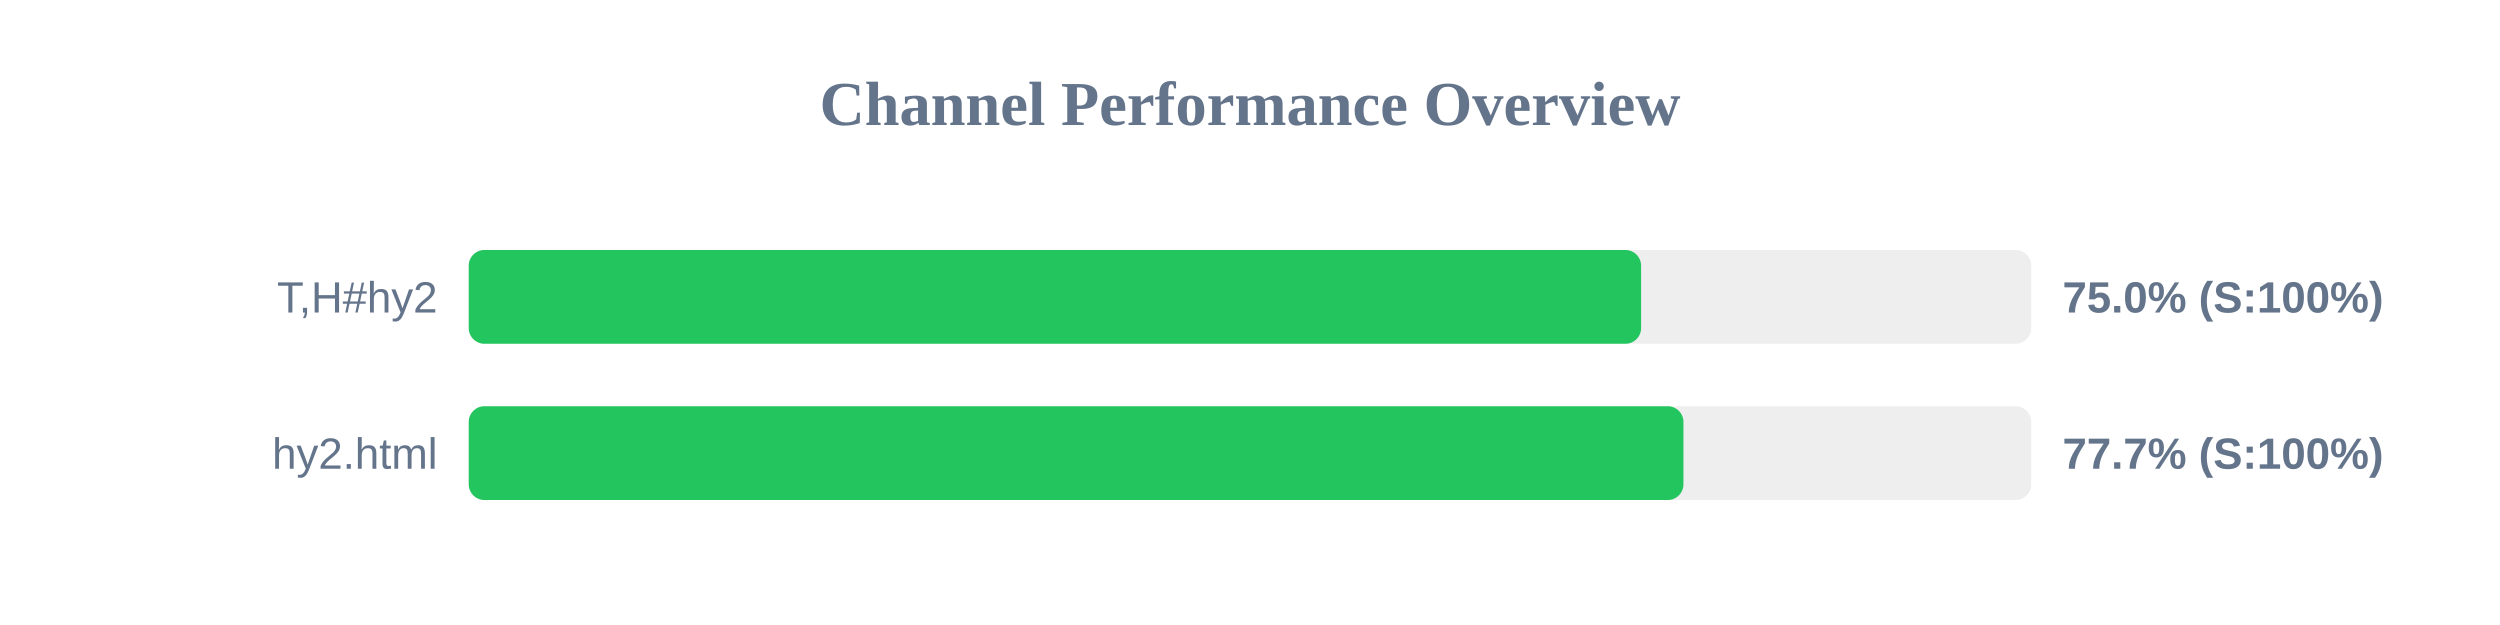
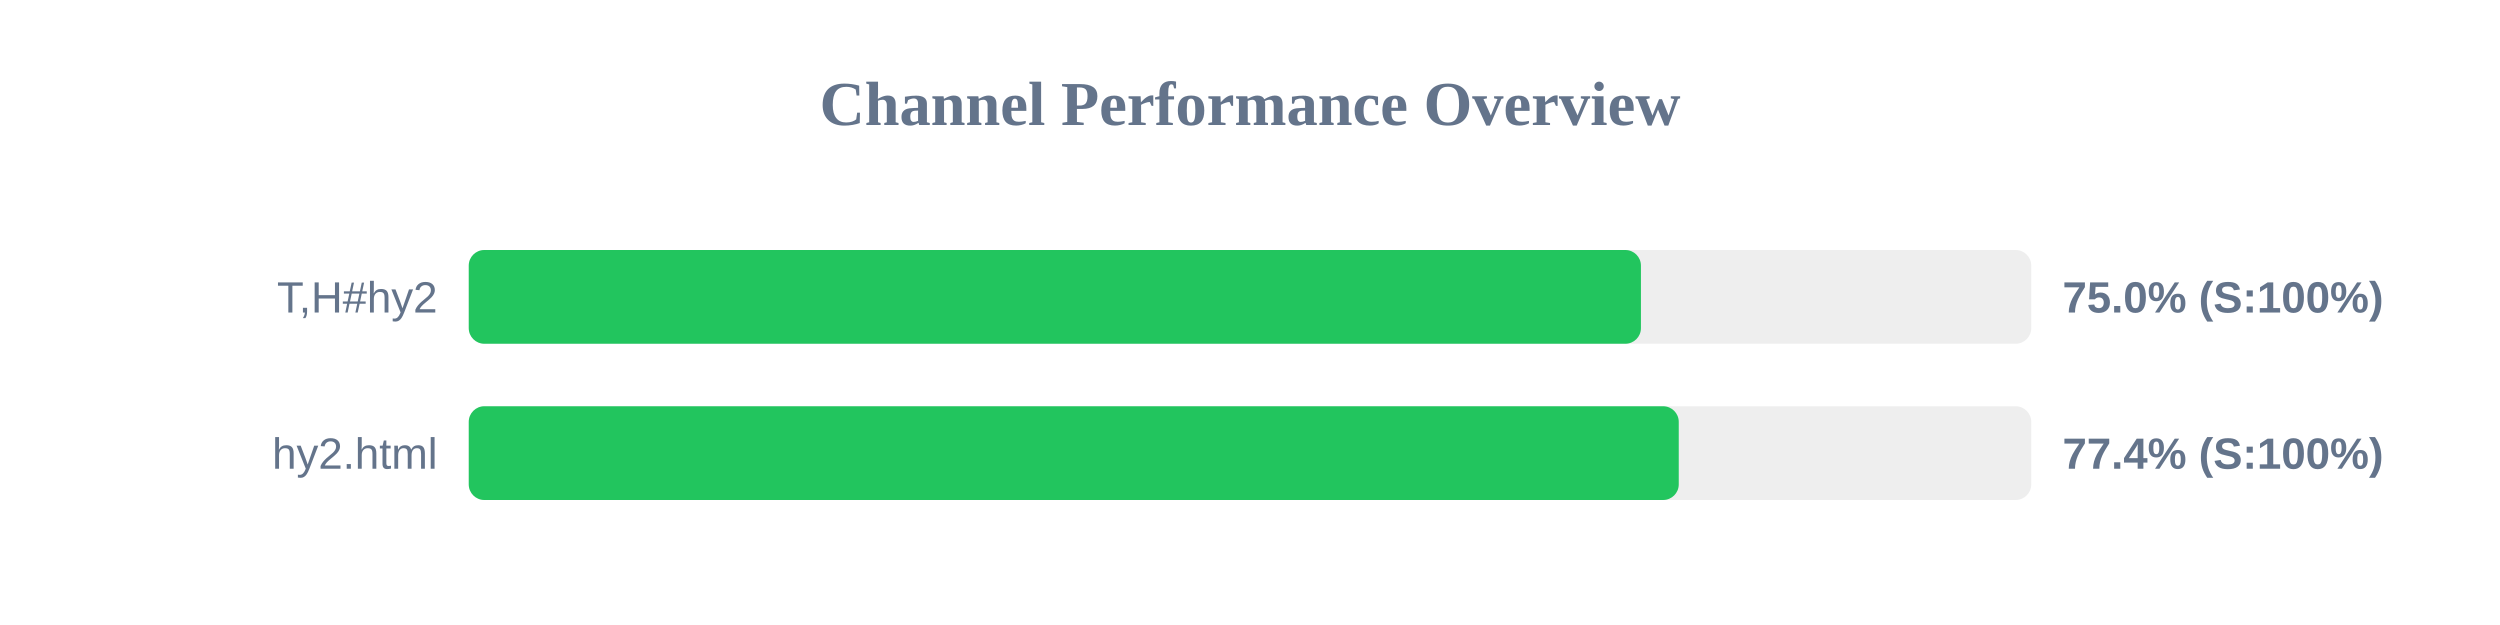
<svg xmlns="http://www.w3.org/2000/svg" width="800" height="200" version="1.1">
  <style>
        .row { font: 14px Arial; fill: #64748b; }
        .score { font: bold 14px Arial; fill: #64748b; }
    </style>
  <text x="400" y="40" text-anchor="middle" font-size="20px" font-weight="bold" fill="#64748b">Channel Performance Overview</text>
  <rect x="150" y="80" width="500" height="30" fill="#eee" rx="5" />
-   <rect x="150" y="80" width="375.15" height="30" fill="#22c55e" rx="5" />
+   <rect x="150" y="80" width="375.1" height="30" fill="#22c55e" rx="5" />
  <text x="140" y="100" text-anchor="end" class="row">T,H#hy2</text>
  <text x="660" y="100" text-anchor="start" class="score">75.0% (S:100%)</text>
  <rect x="150" y="130" width="500" height="30" fill="#eee" rx="5" />
-   <rect x="150" y="130" width="388.7" height="30" fill="#22c55e" rx="5" />
+   <rect x="150" y="130" width="387.2" height="30" fill="#22c55e" rx="5" />
  <text x="140" y="150" text-anchor="end" class="row">hy2.html</text>
-   <text x="660" y="150" text-anchor="start" class="score">77.7% (S:100%)</text>
+   <text x="660" y="150" text-anchor="start" class="score">77.4% (S:100%)</text>
</svg>
